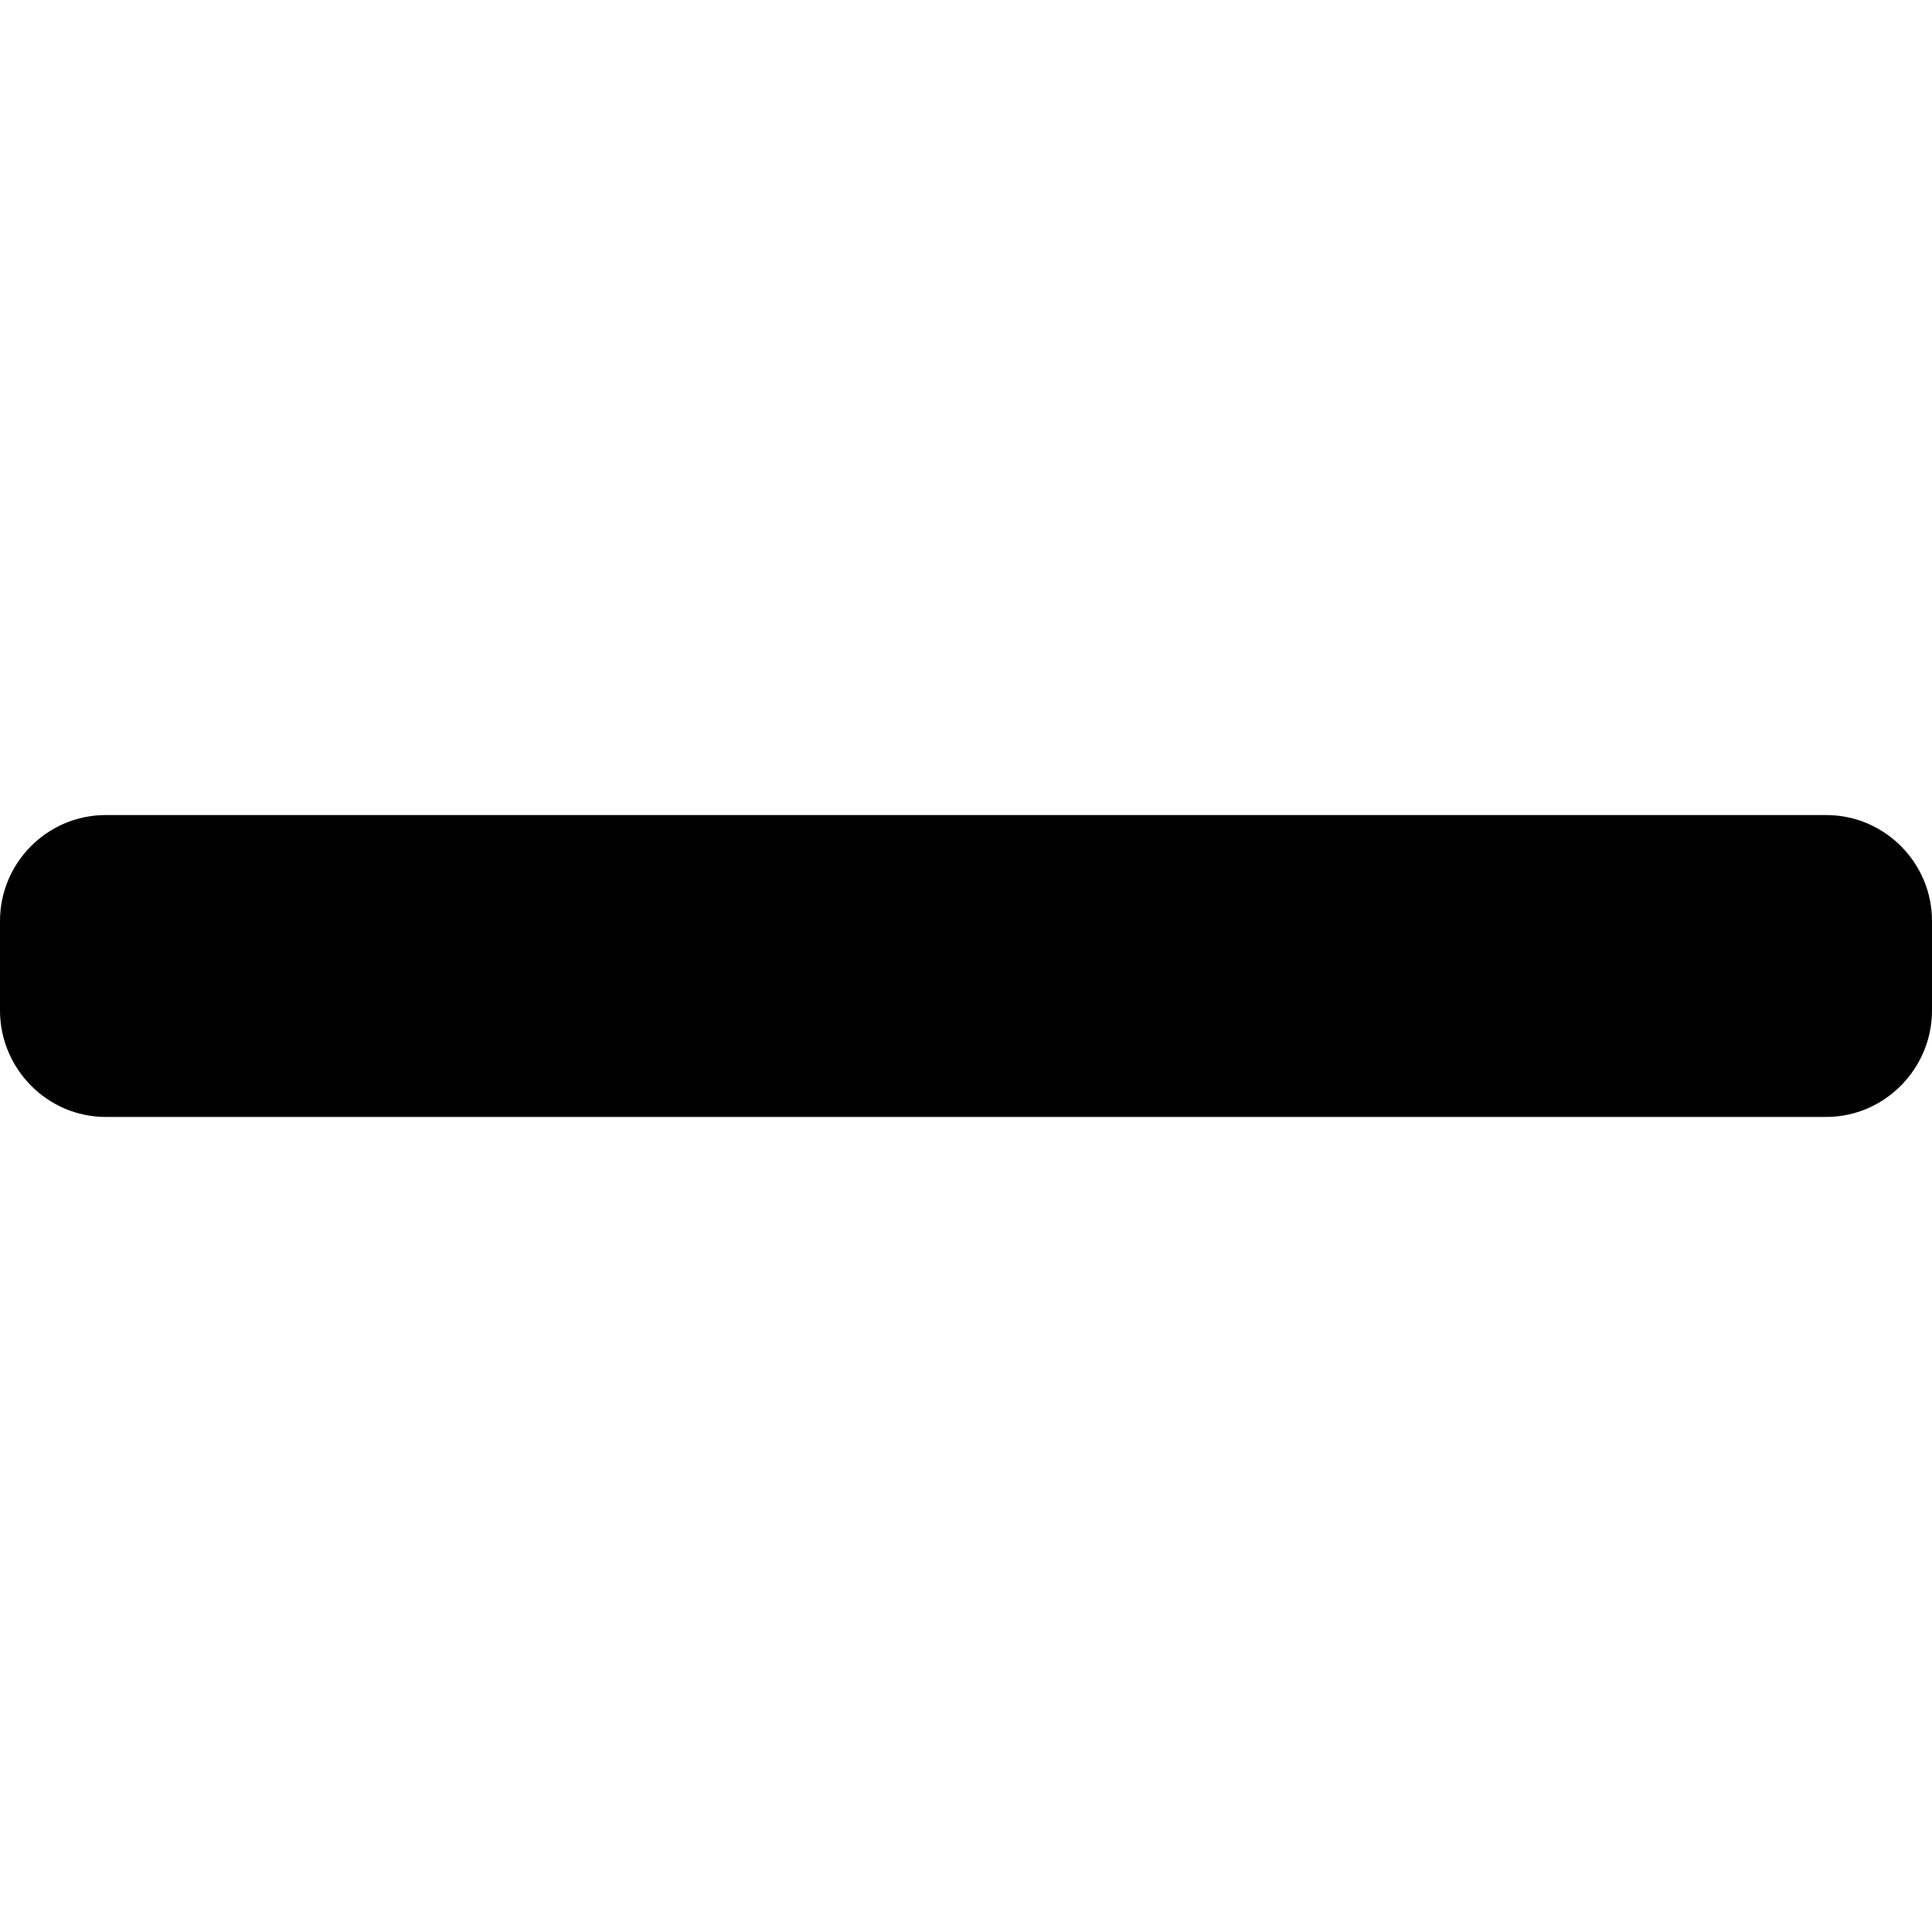
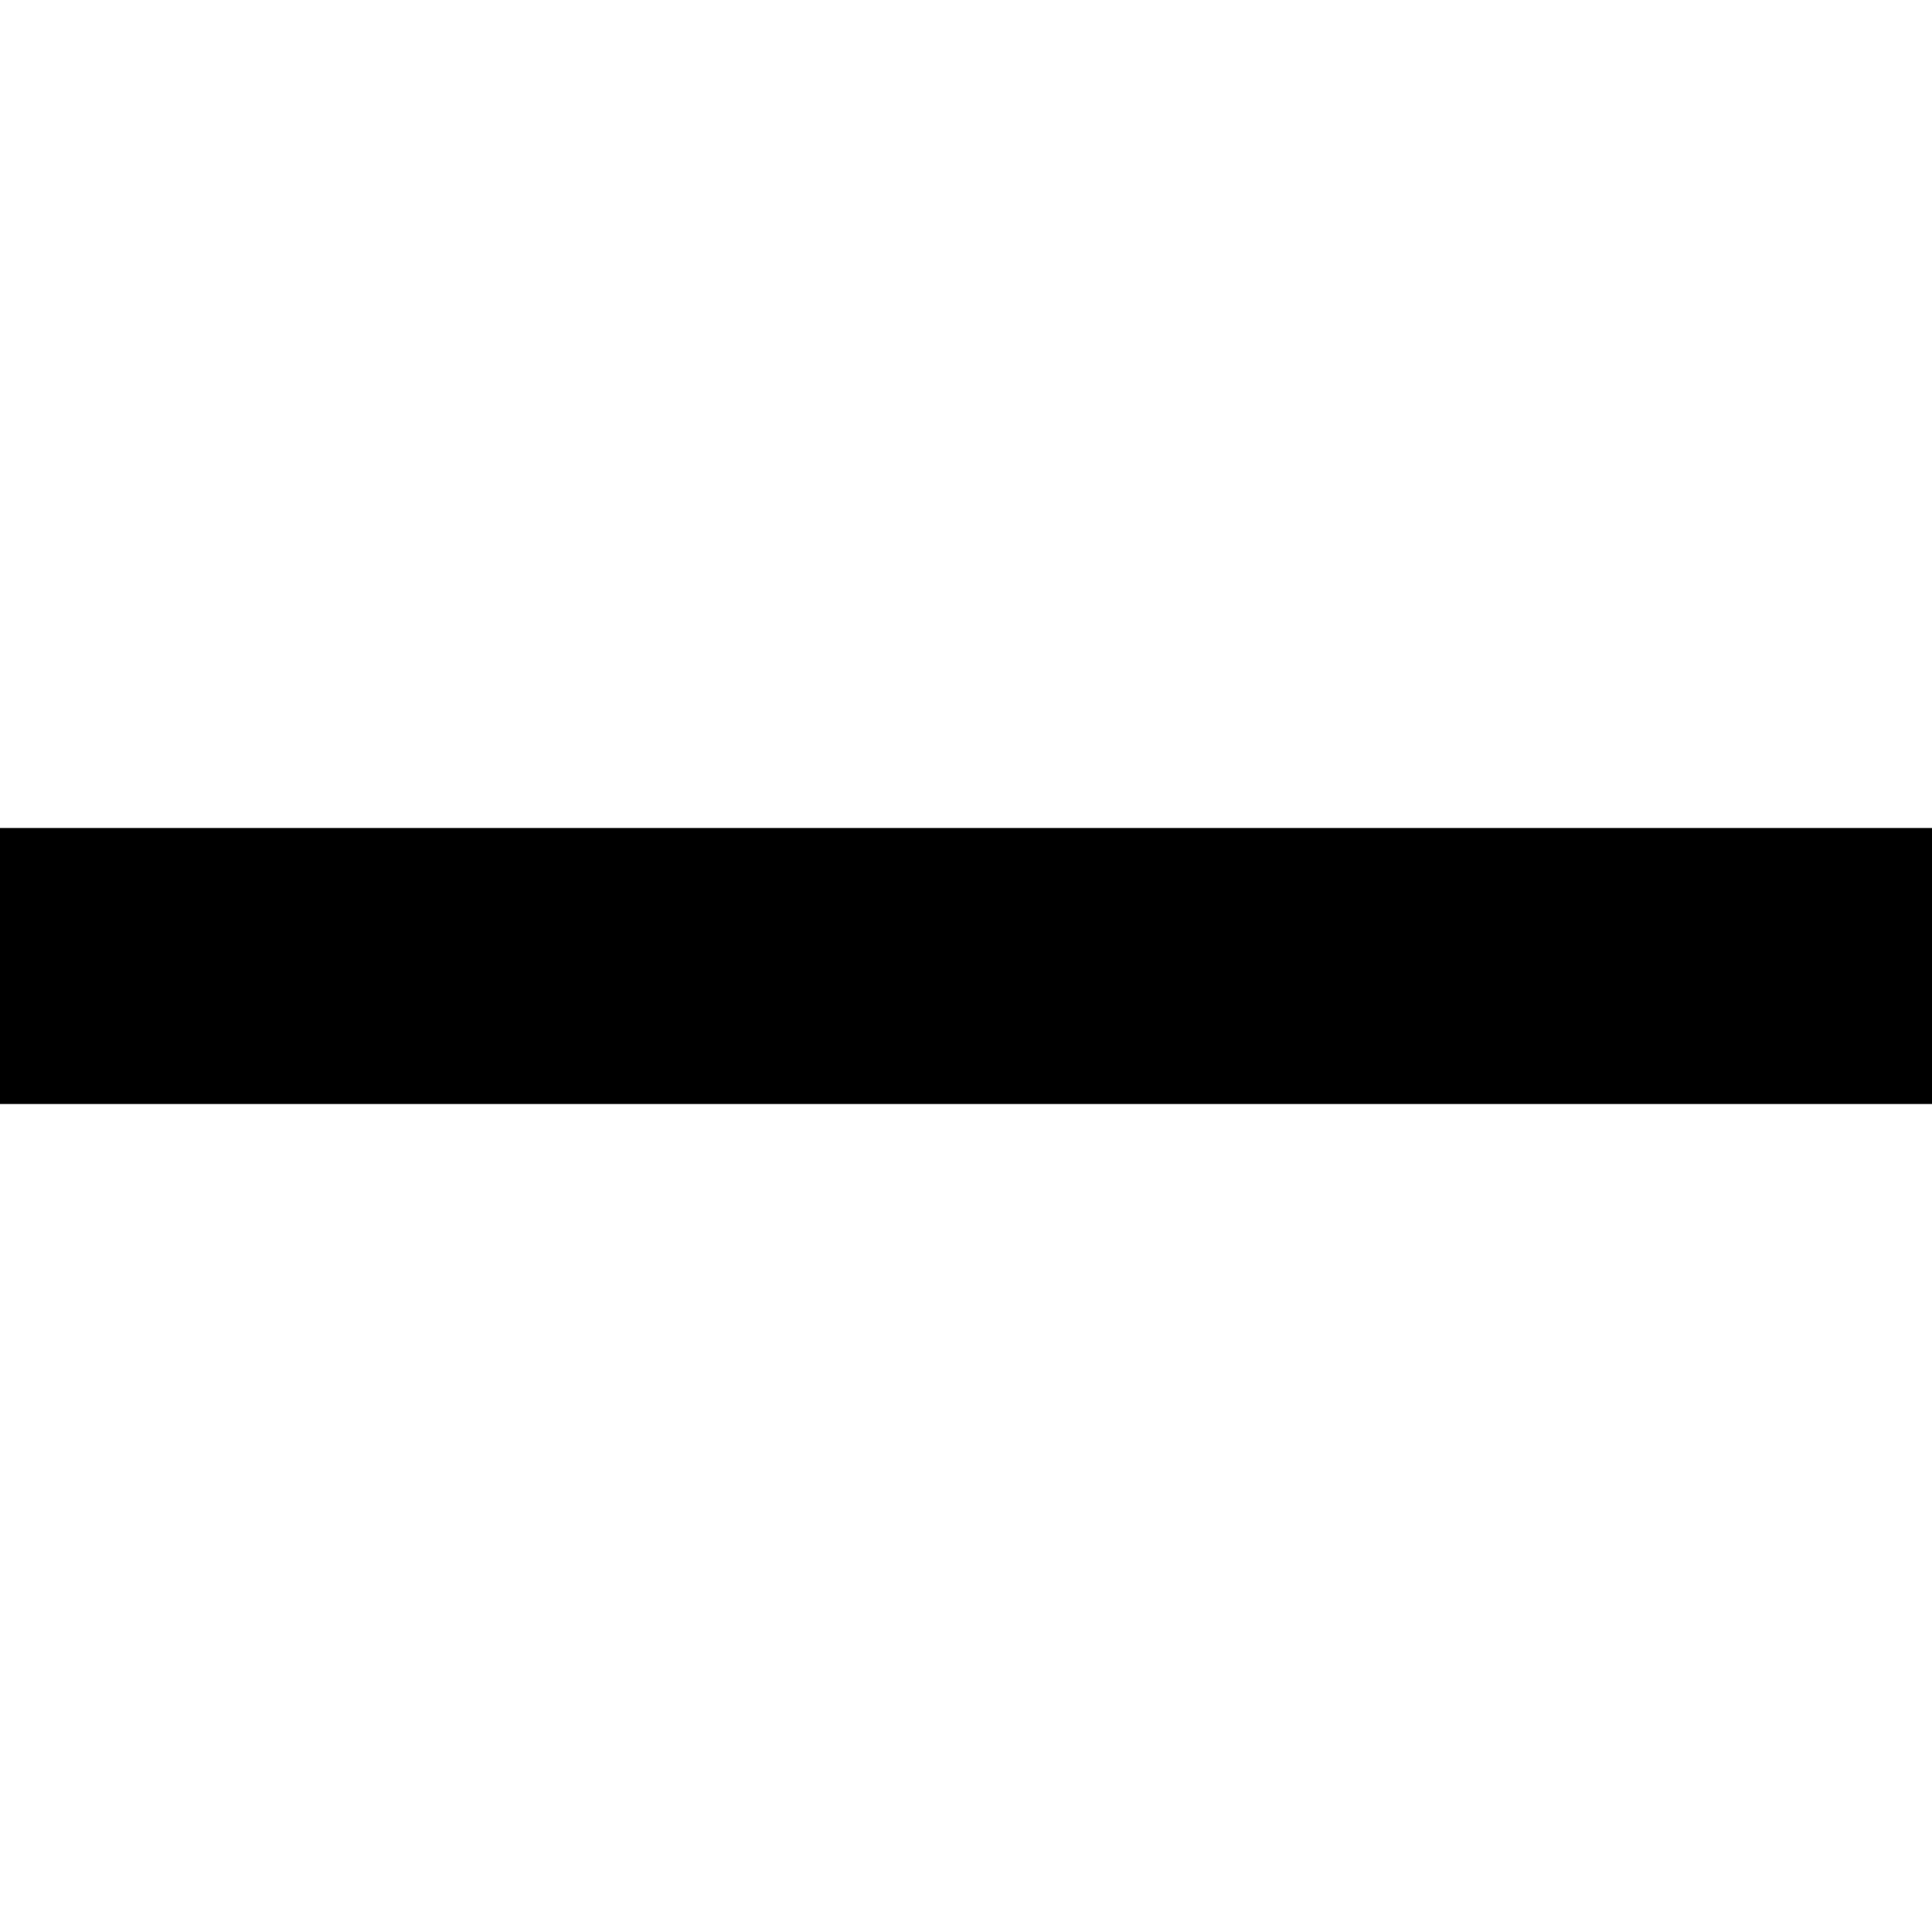
- <svg xmlns="http://www.w3.org/2000/svg" viewBox="0 0 492 492" style="enable-background:new 0 0 492 492" xml:space="preserve">
-   <path d="M465.064 207.562H26.908C12.076 207.562 0 219.698 0 234.53v22.804c0 14.832 12.072 27.104 26.908 27.104h438.156c14.84 0 26.936-12.272 26.936-27.104V234.53c0-14.832-12.096-26.968-26.936-26.968z" />
+ <svg xmlns="http://www.w3.org/2000/svg" viewBox="0 0 298.667 298.667" style="enable-background:new 0 0 298.667 298.667" xml:space="preserve">
+   <path d="M0 128h298.667v42.667H0z" />
</svg>
